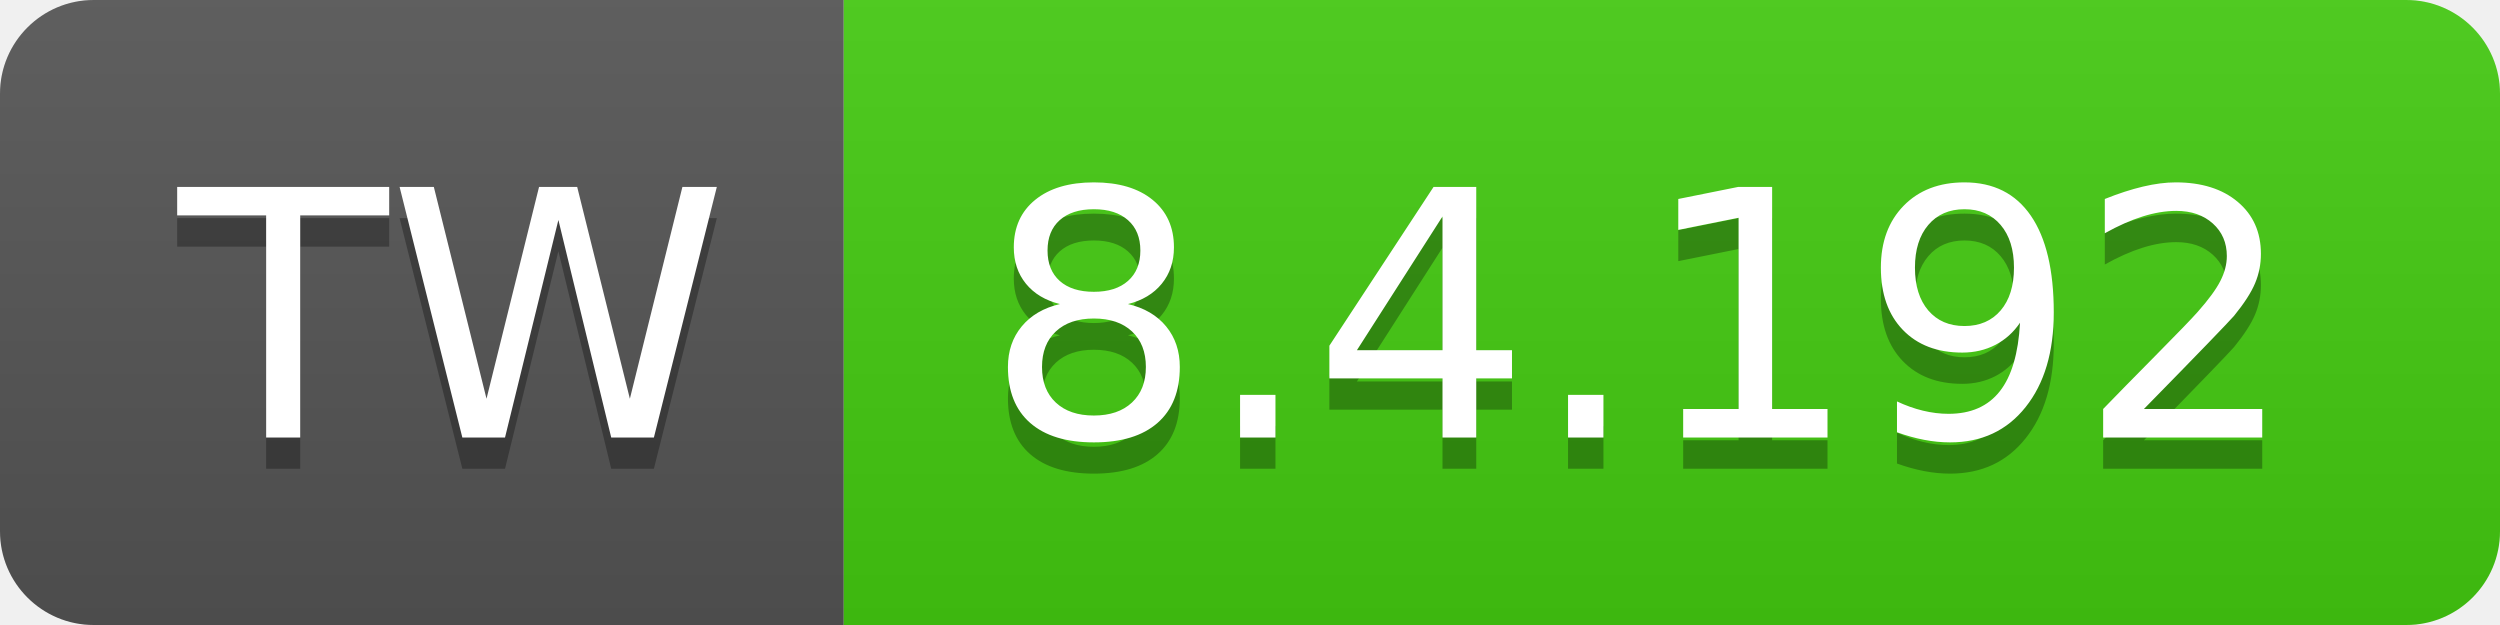
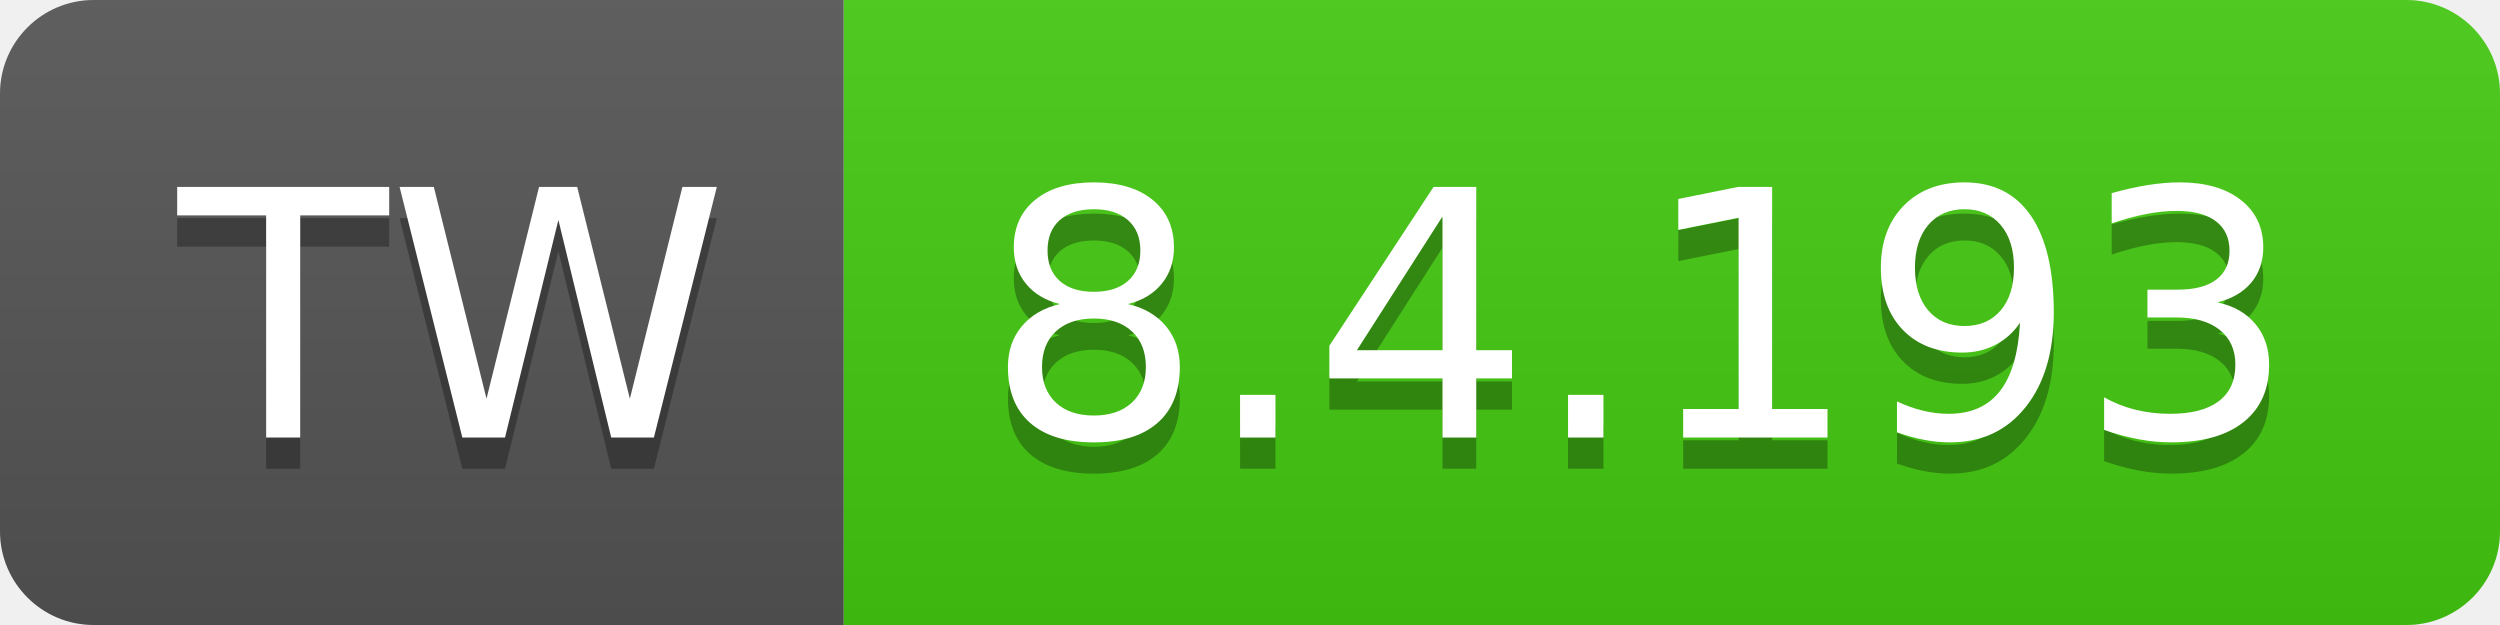
- <svg xmlns="http://www.w3.org/2000/svg" width="80" height="20" role="img" aria-label="TW: 8.4.192">
+ <svg xmlns="http://www.w3.org/2000/svg" width="80" height="20" role="img" aria-label="TW: 8.4.193">
  <linearGradient id="s" x2="0" y2="100%">
    <stop offset="0" stop-color="#bbb" stop-opacity=".1" />
    <stop offset="1" stop-opacity=".1" />
  </linearGradient>
  <clipPath id="r">
    <rect width="80" height="20" rx="3" fill="#fff" />
  </clipPath>
  <g clip-path="url(#r)">
    <rect width="27" height="20" fill="#555" />
    <rect x="27" width="53" height="20" fill="#4c1" />
    <rect width="80" height="20" fill="url(#s)" />
  </g>
  <g fill="#fff" text-anchor="middle" font-family="Verdana,Geneva,DejaVu Sans,sans-serif" text-rendering="geometricPrecision" font-size="110">
    <text aria-hidden="true" x="145" y="150" fill="#010101" fill-opacity=".3" transform="scale(.1)" textLength="170">TW</text>
    <text x="145" y="140" transform="scale(.1)" fill="#fff" textLength="170">TW</text>
-     <text aria-hidden="true" x="525" y="150" fill="#010101" fill-opacity=".3" transform="scale(.1)" textLength="430">8.4.192</text>
-     <text x="525" y="140" transform="scale(.1)" fill="#fff" textLength="430">8.4.192</text>
+     <text aria-hidden="true" x="525" y="150" fill="#010101" fill-opacity=".3" transform="scale(.1)" textLength="430">8.4.193</text>
+     <text x="525" y="140" transform="scale(.1)" fill="#fff" textLength="430">8.4.193</text>
  </g>
</svg>
